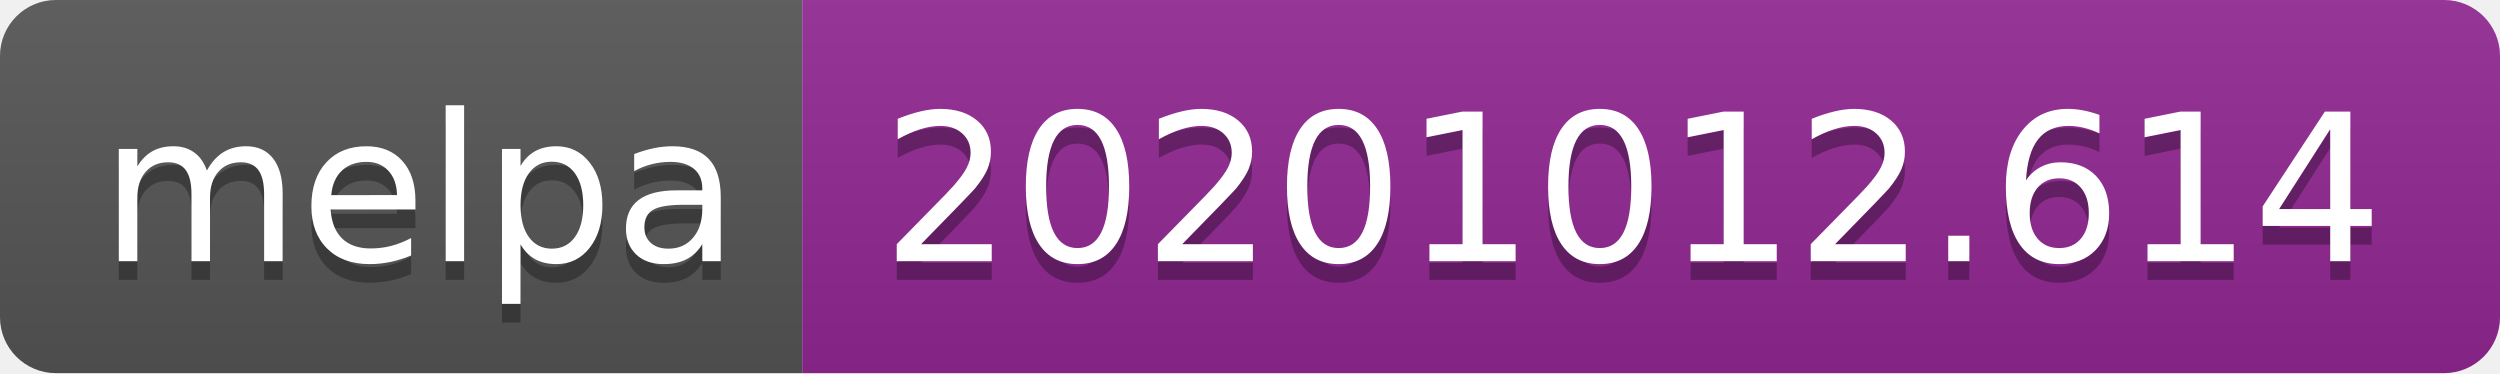
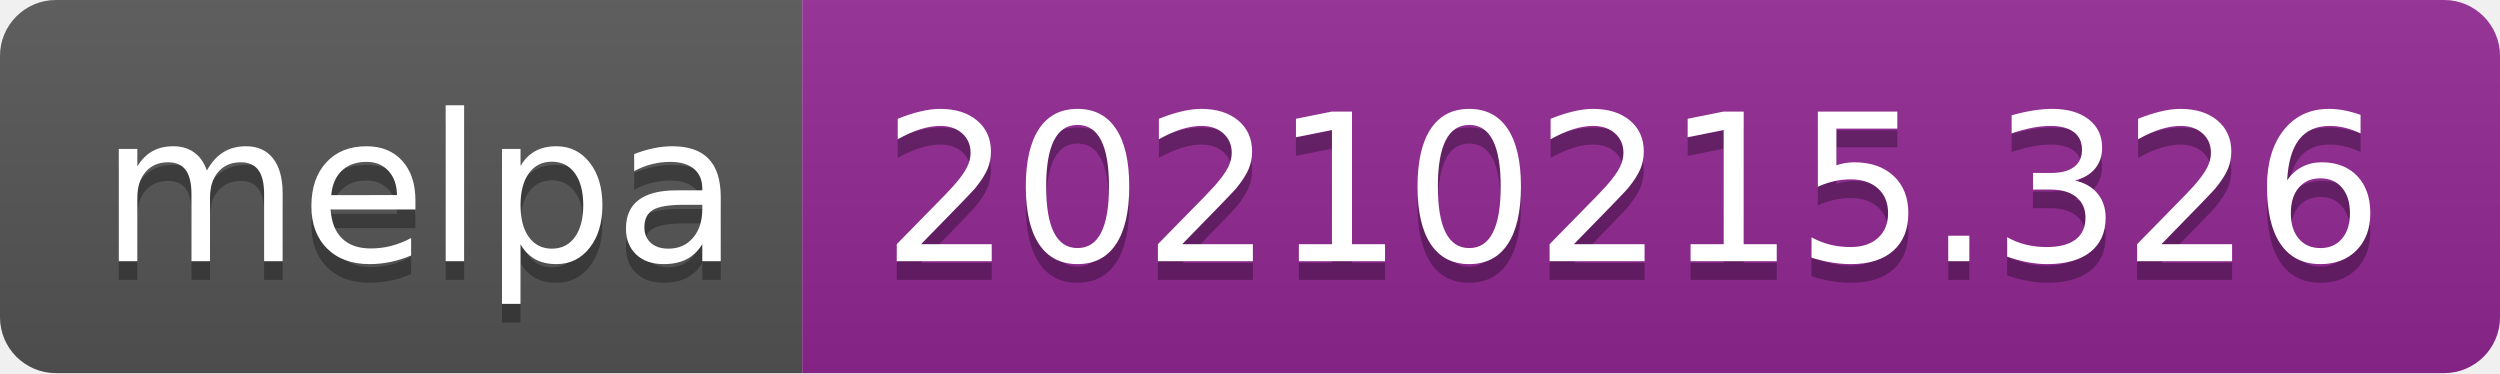
- <svg xmlns="http://www.w3.org/2000/svg" width="134" height="20" role="img" aria-label="melpa: 20201012.614">
+ <svg xmlns="http://www.w3.org/2000/svg" width="134" height="20" role="img" aria-label="melpa: 20210215.326">
  <linearGradient id="s" x2="0" y2="100%">
    <stop offset="0" stop-color="#bbb" stop-opacity=".1" />
    <stop offset="1" stop-opacity=".1" />
  </linearGradient>
  <clipPath id="r">
    <rect width="134" height="20" rx="3" fill="#fff" />
  </clipPath>
  <g clip-path="url(#r)">
    <rect width="43" height="20" fill="#555" />
    <rect x="43" width="91" height="20" fill="#922793" />
    <rect width="134" height="20" fill="url(#s)" />
  </g>
  <g fill="#fff" text-anchor="middle" font-family="Verdana,Geneva,DejaVu Sans,sans-serif" text-rendering="geometricPrecision" font-size="110">
    <text aria-hidden="true" x="225" y="150" fill="#010101" fill-opacity=".3" transform="scale(.1)" textLength="330">melpa</text>
    <text x="225" y="140" transform="scale(.1)" fill="#fff" textLength="330">melpa</text>
-     <text aria-hidden="true" x="875" y="150" fill="#010101" fill-opacity=".3" transform="scale(.1)" textLength="810">20201012.614</text>
-     <text x="875" y="140" transform="scale(.1)" fill="#fff" textLength="810">20201012.614</text>
+     <text aria-hidden="true" x="875" y="150" fill="#010101" fill-opacity=".3" transform="scale(.1)" textLength="810">20210215.326</text>
+     <text x="875" y="140" transform="scale(.1)" fill="#fff" textLength="810">20210215.326</text>
  </g>
</svg>
